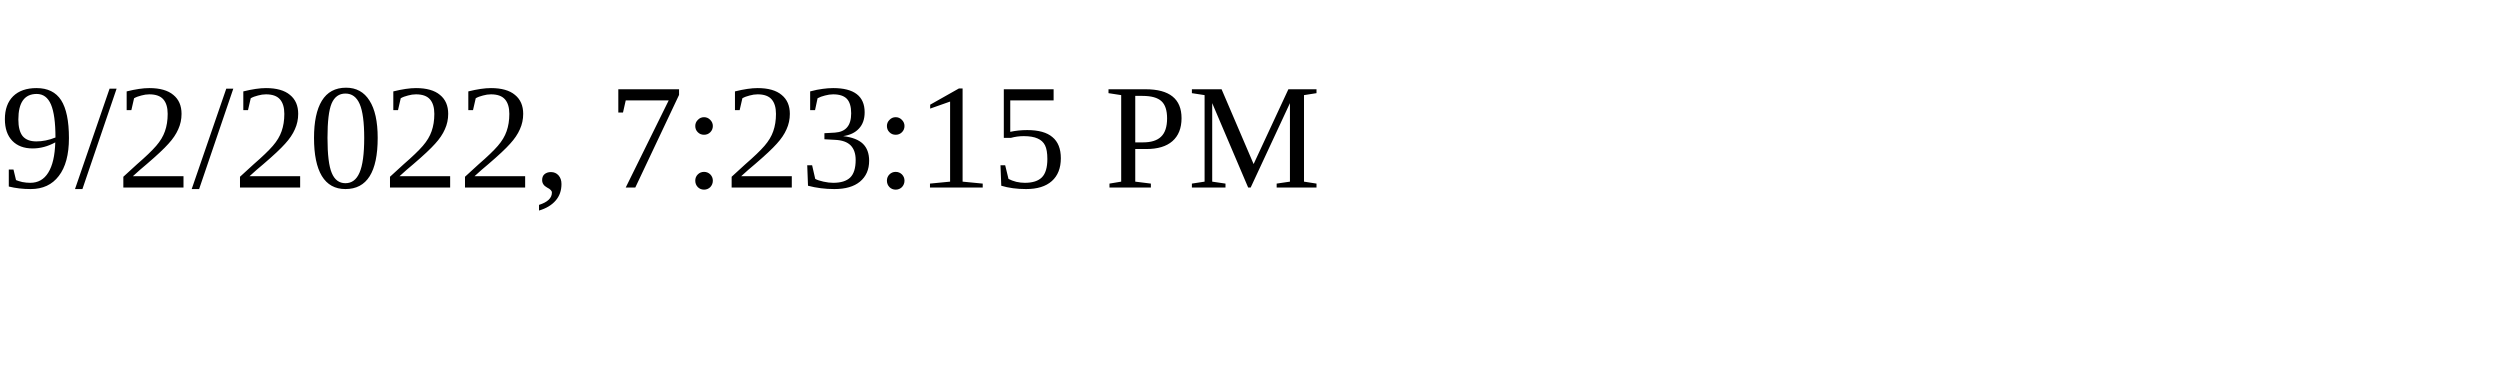
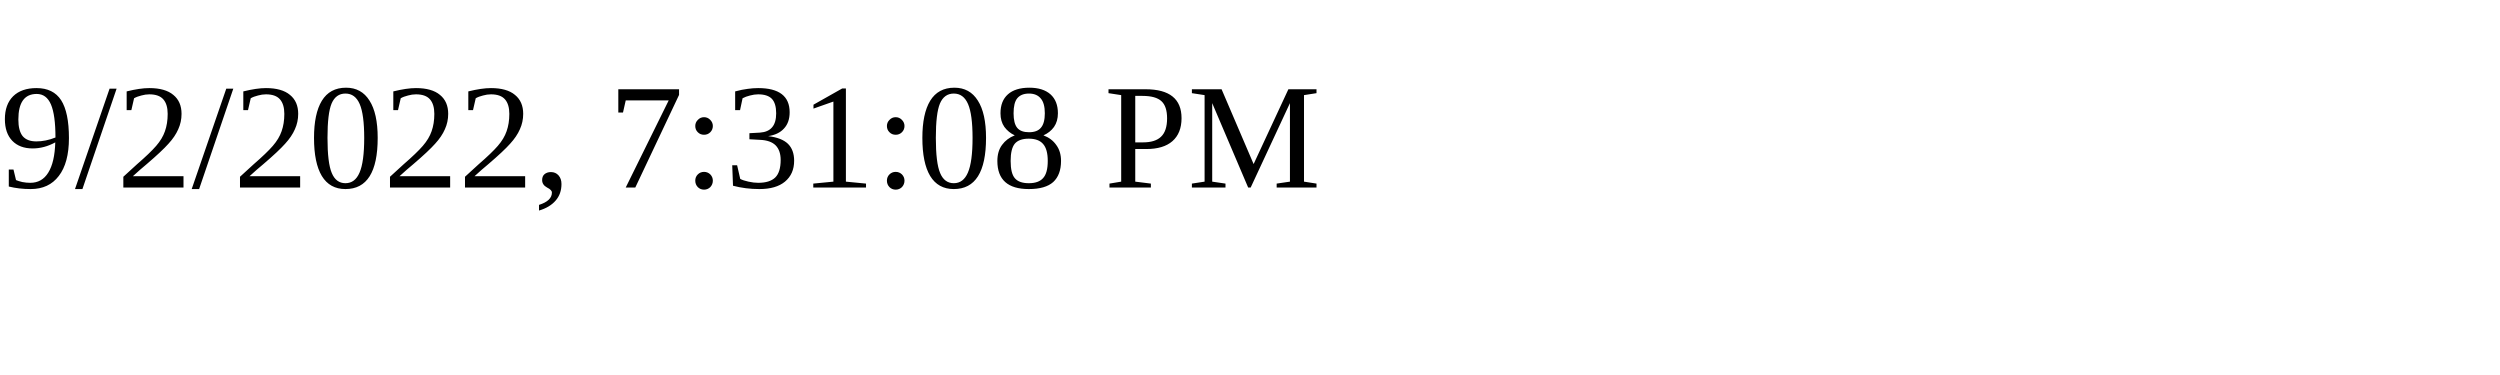
<svg xmlns="http://www.w3.org/2000/svg" height="30" width="200">
-   <text x="0" y="15">9/2/2022, 7:23:15 PM</text>
+   <text x="0" y="15">9/2/2022, 7:31:08 PM</text>
</svg>
